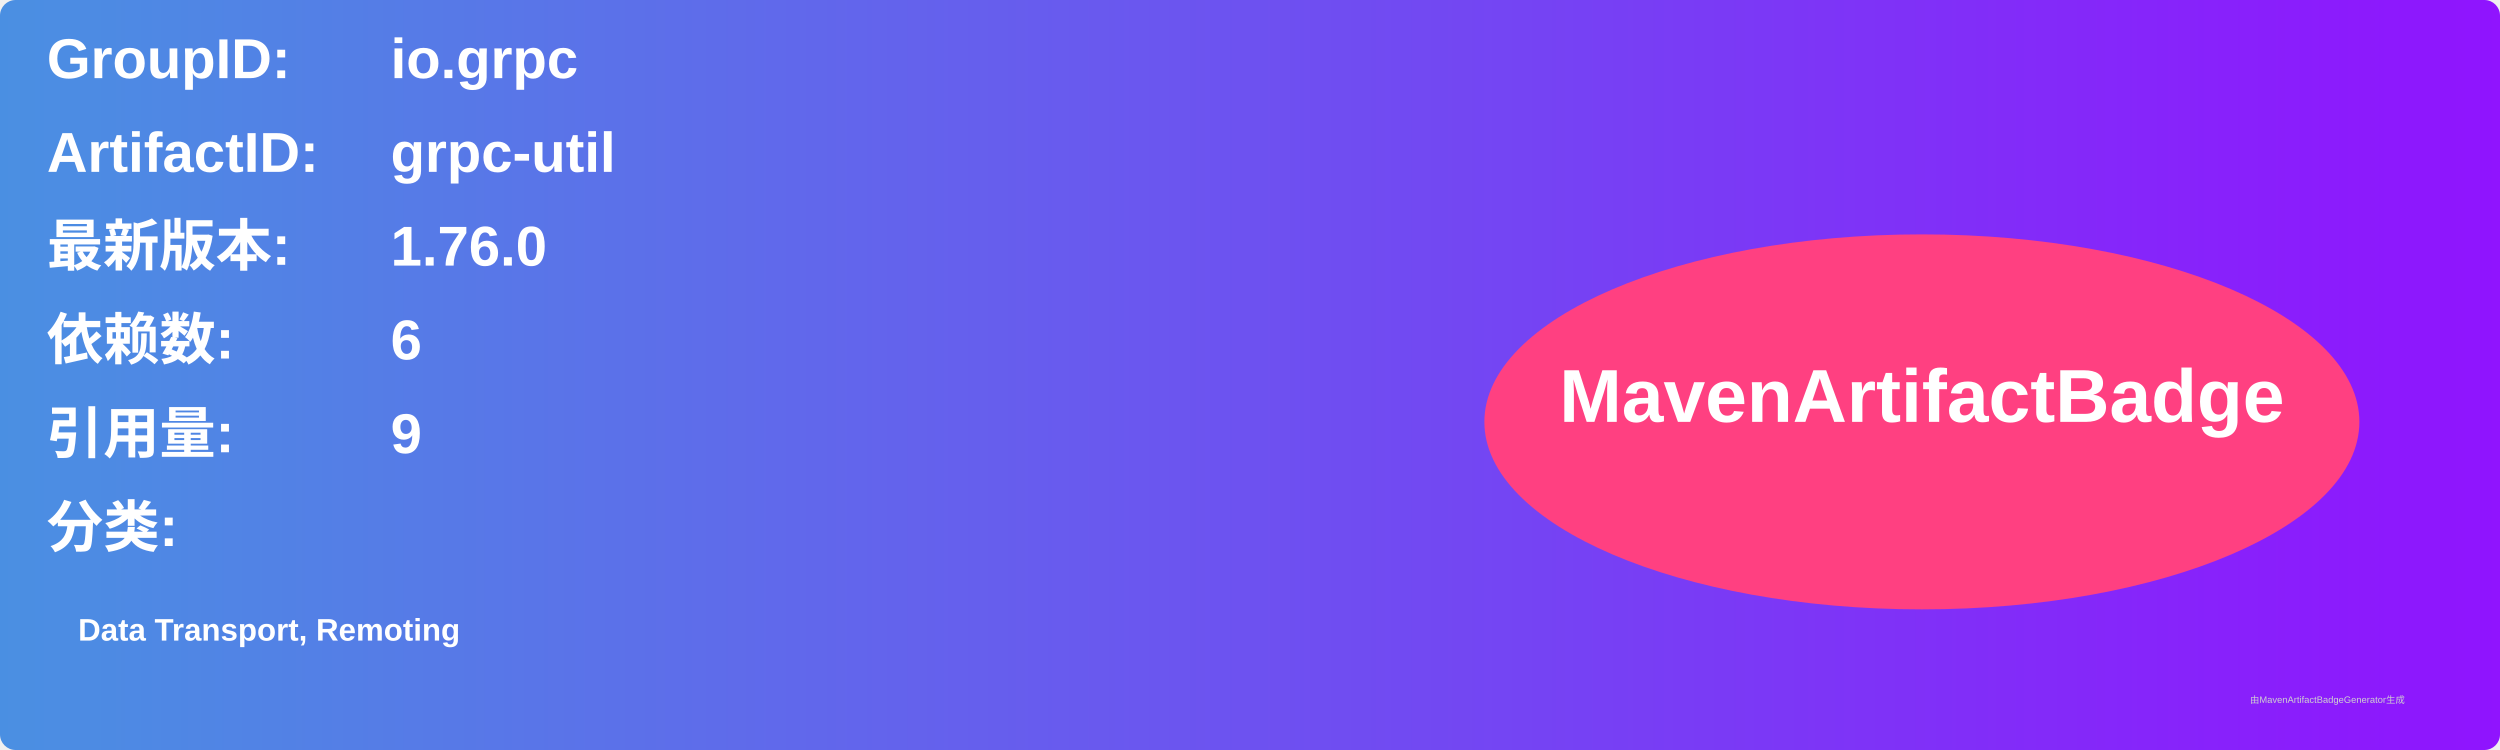
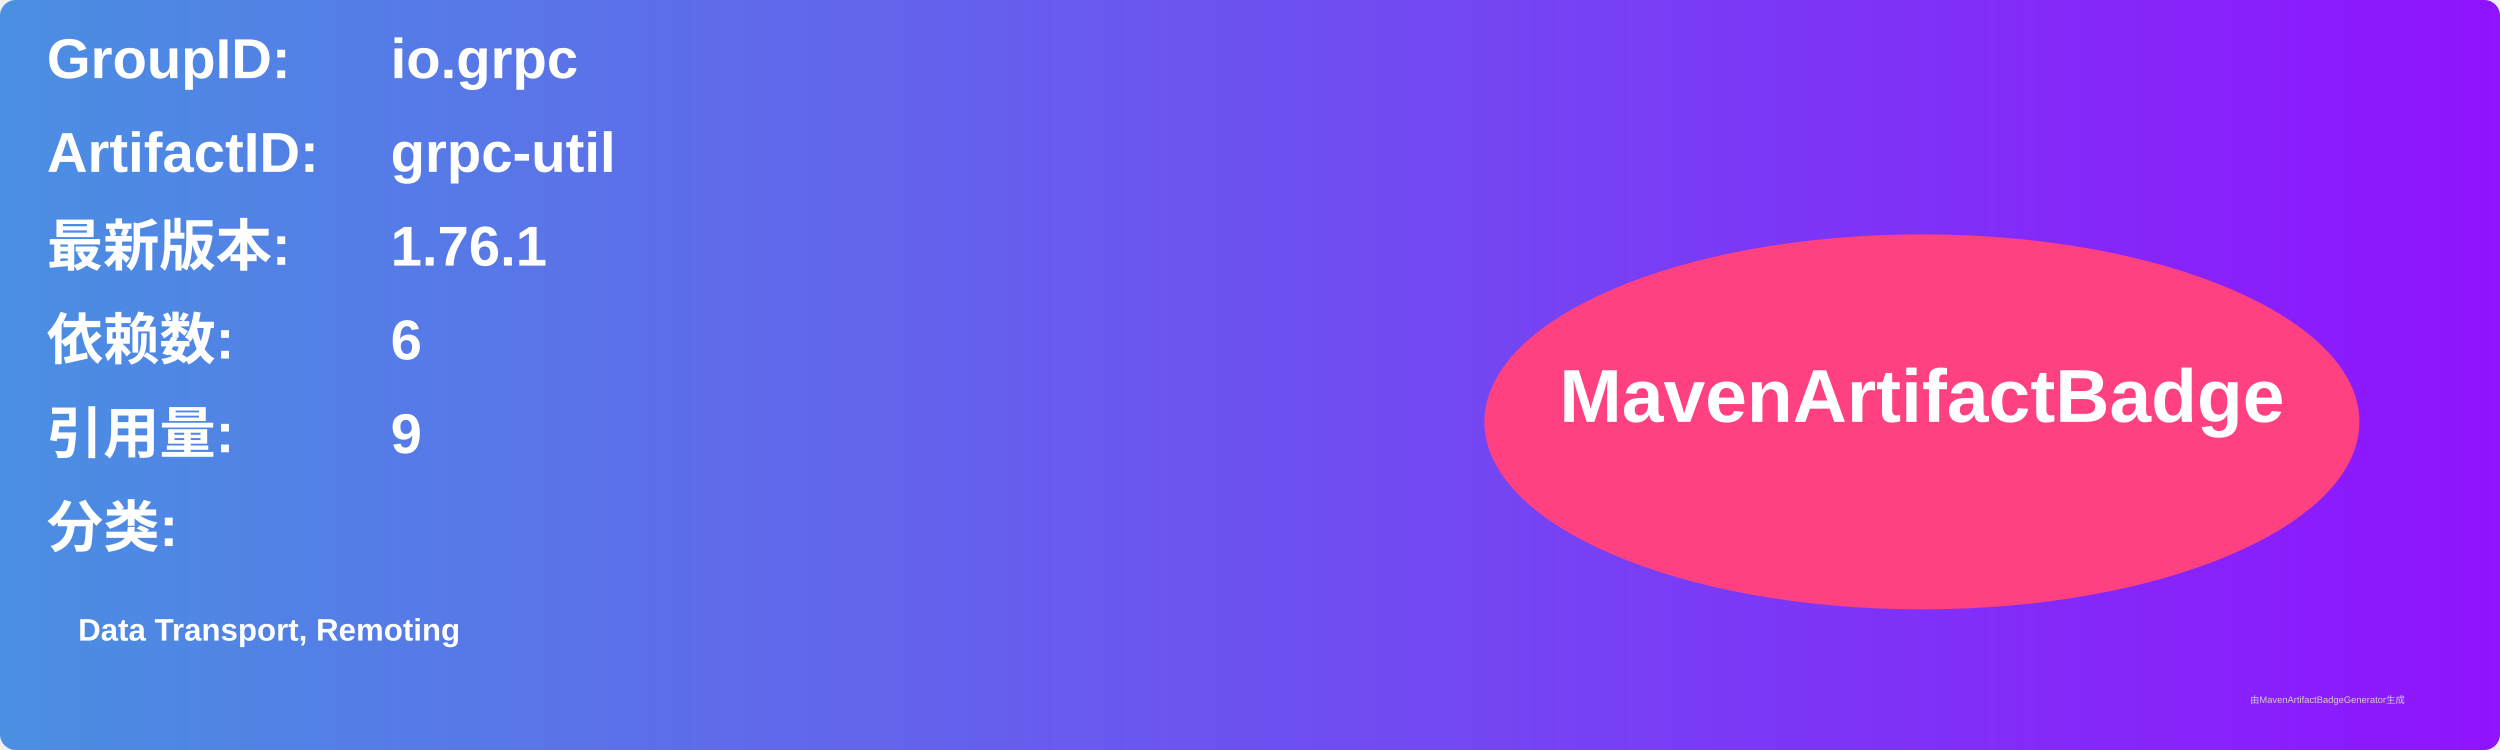
<svg xmlns="http://www.w3.org/2000/svg" width="800" height="240" viewBox="0 0 800 240">
  <linearGradient id="grad" x1="0%" y1="0%" x2="100%" y2="0%">
    <stop offset="0%" stop-color="#4a90e2" />
    <stop offset="100%" stop-color="#9013fe" />
  </linearGradient>
  <rect width="100%" height="100%" rx="5" ry="5" fill="url(#grad)" />
  <g transform="translate(15, 15)">
    <text x="0" y="10" font-family="Arial" font-size="18" fill="white" font-weight="bold" width="260">GroupID:</text>
    <text x="110" y="10" font-family="Arial" font-size="18" fill="white" font-weight="bold" width="460">io.grpc</text>
    <text x="0" y="40" font-family="Arial" font-size="18" fill="white" font-weight="bold" width="260">ArtifactID:</text>
    <text x="110" y="40" font-family="Arial" font-size="18" fill="white" font-weight="bold" width="460">grpc-util</text>
    <text x="0" y="70" font-family="Arial" font-size="18" fill="white" font-weight="bold">最新版本:</text>
    <text x="110" y="70" font-family="Arial" font-size="18" fill="white" font-weight="bold">
-       <tspan font-weight="bold">1.76.0</tspan>
+       <tspan font-weight="bold">1.76.1</tspan>
    </text>
    <text x="0" y="100" font-family="Arial" font-size="18" fill="white" font-weight="bold">依赖数: </text>
    <text x="110" y="100" font-family="Arial" font-size="18" fill="white">
      <tspan font-weight="bold">6</tspan>
    </text>
    <text x="0" y="130" font-family="Arial" font-size="18" fill="white" font-weight="bold">引用量: </text>
    <text x="110" y="130" font-family="Arial" font-size="18" fill="white">
      <tspan font-weight="bold">9</tspan>
    </text>
    <text x="0" y="160" font-family="Arial" font-size="18" fill="white" font-weight="bold">分类:</text>
    <text x="10" y="190" font-family="Arial" font-size="10" fill="white">
      <tspan font-weight="bold">Data Transport, Remoting</tspan>
    </text>
    <ellipse cx="600" cy="120" rx="140" ry="60" fill="#ff4081" />
    <text x="600" y="120" text-anchor="middle" font-family="Arial" font-size="24" fill="white" font-weight="bold">MavenArtifactBadge</text>
  </g>
  <text x="720" y="225" font-family="Arial" font-size="3" fill="#d0d0d0">由MavenArtifactBadgeGenerator生成</text>
</svg>
